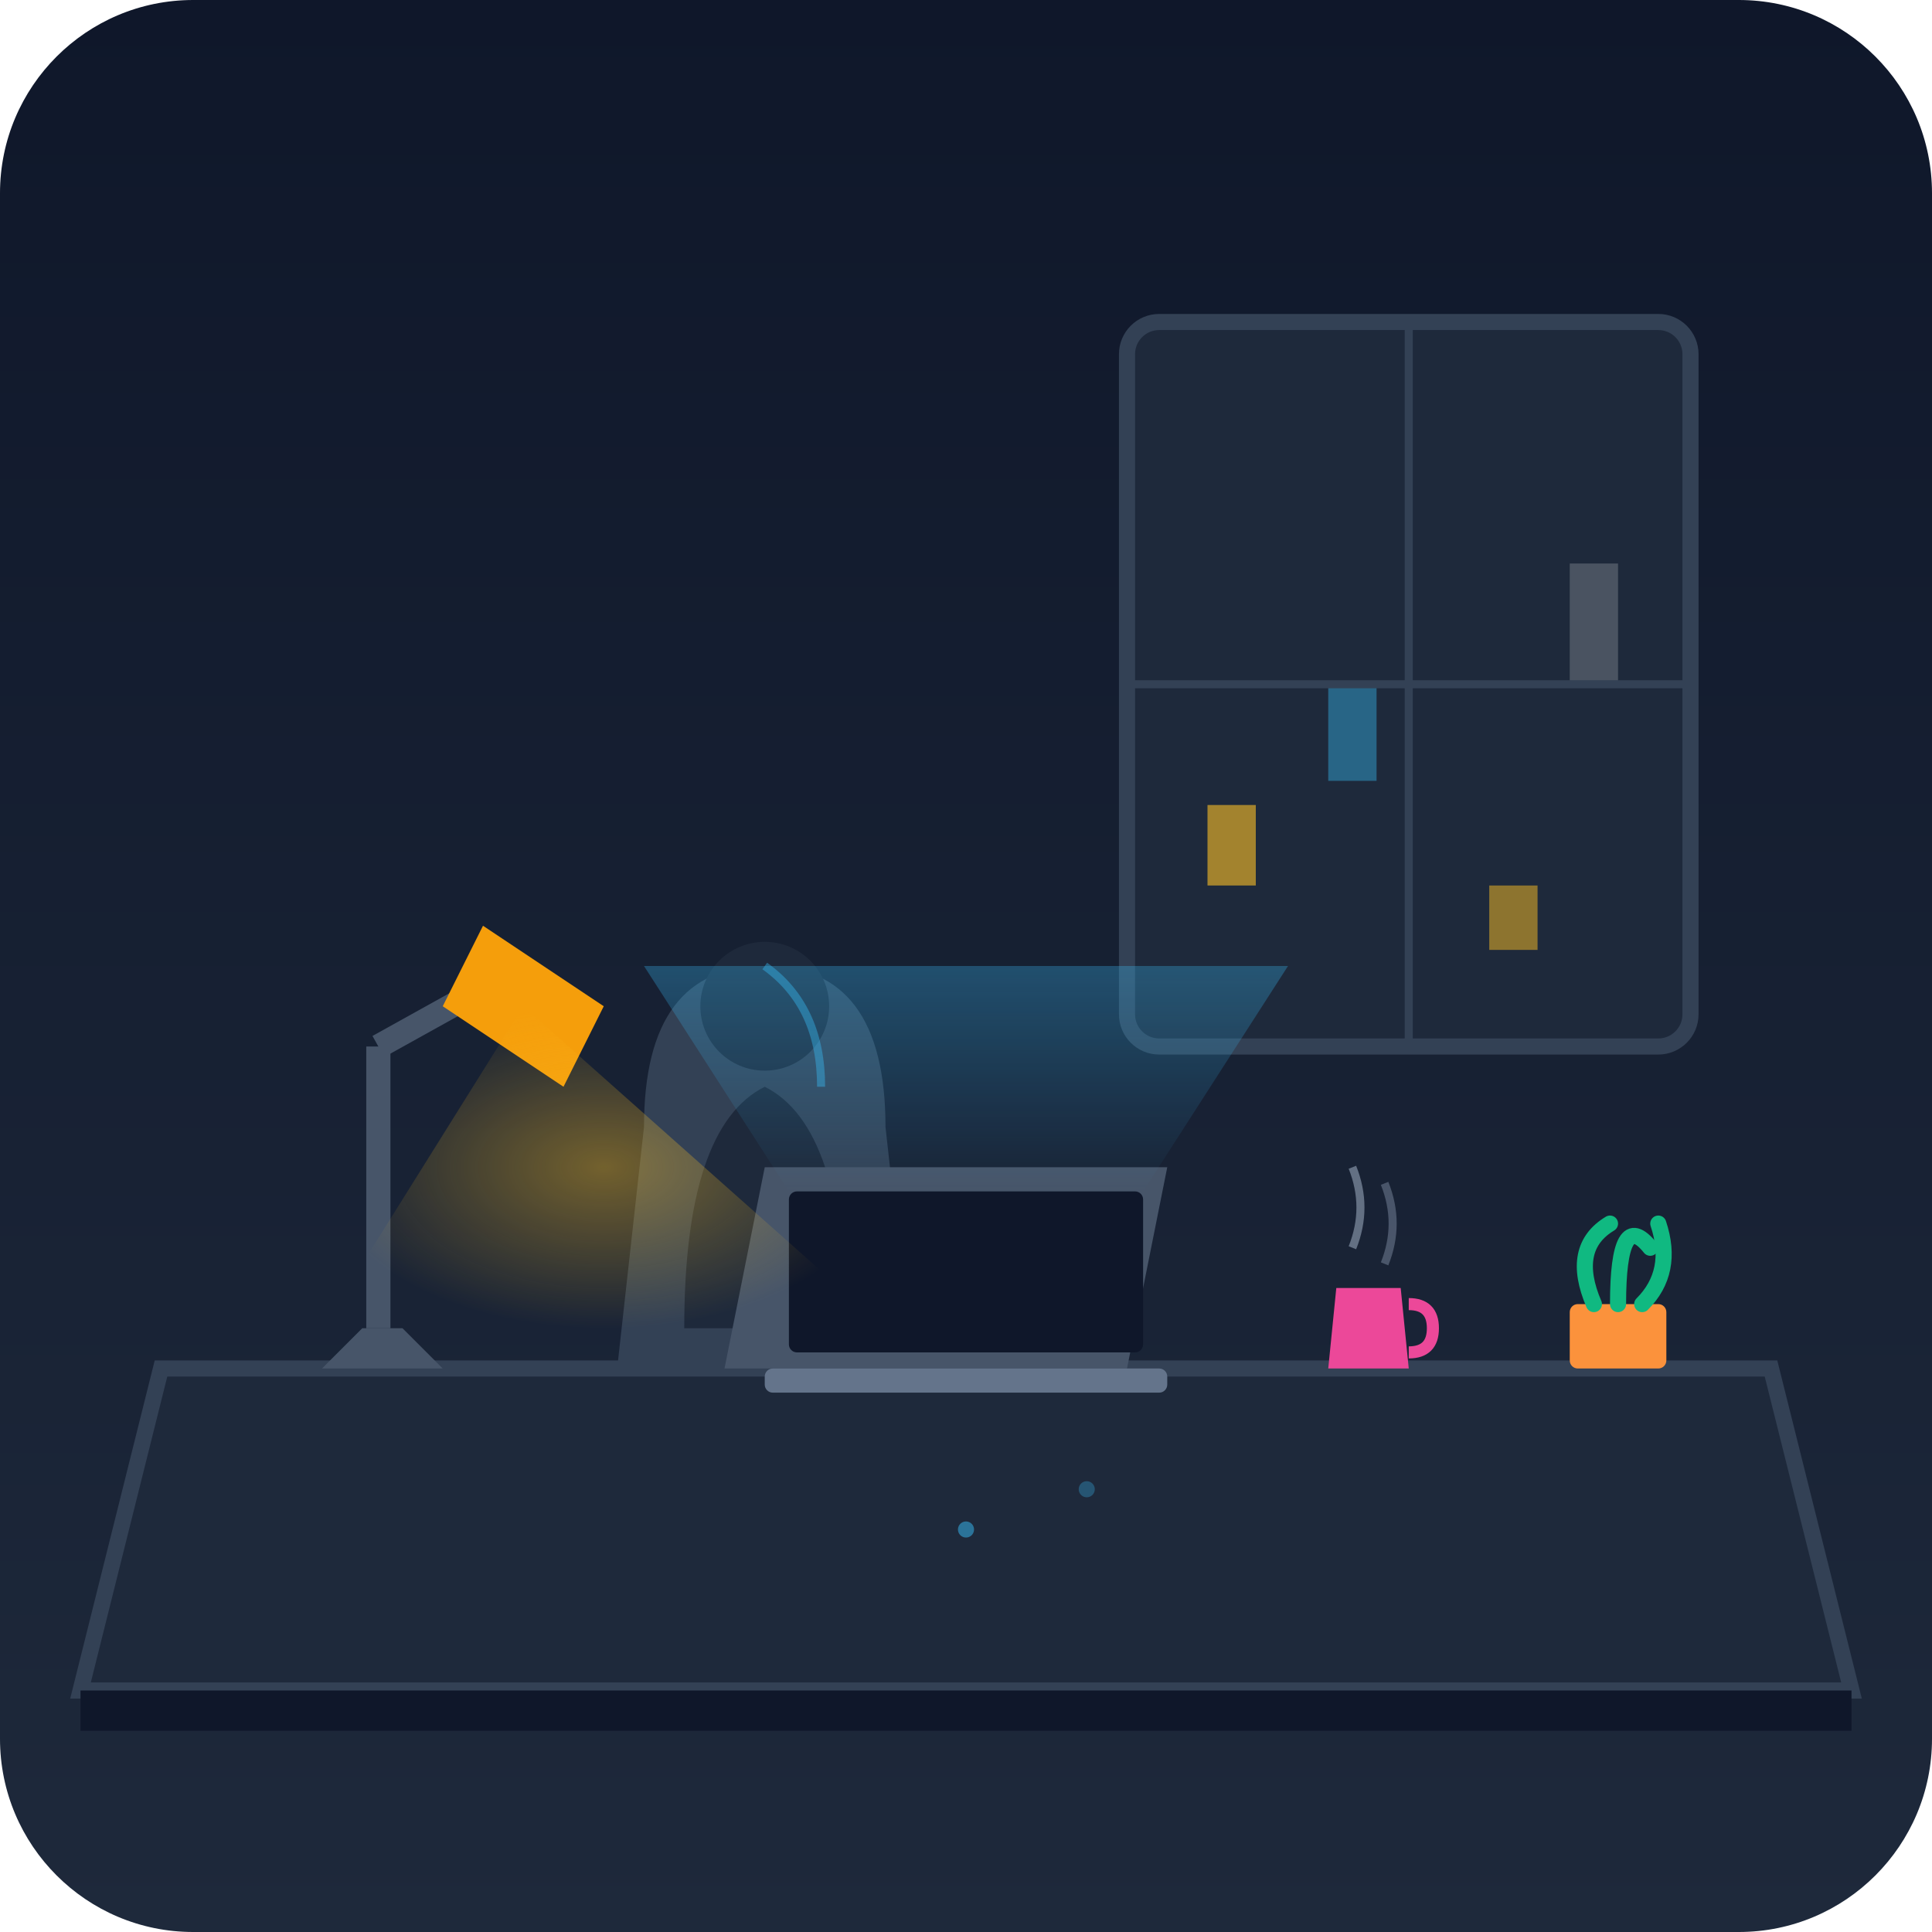
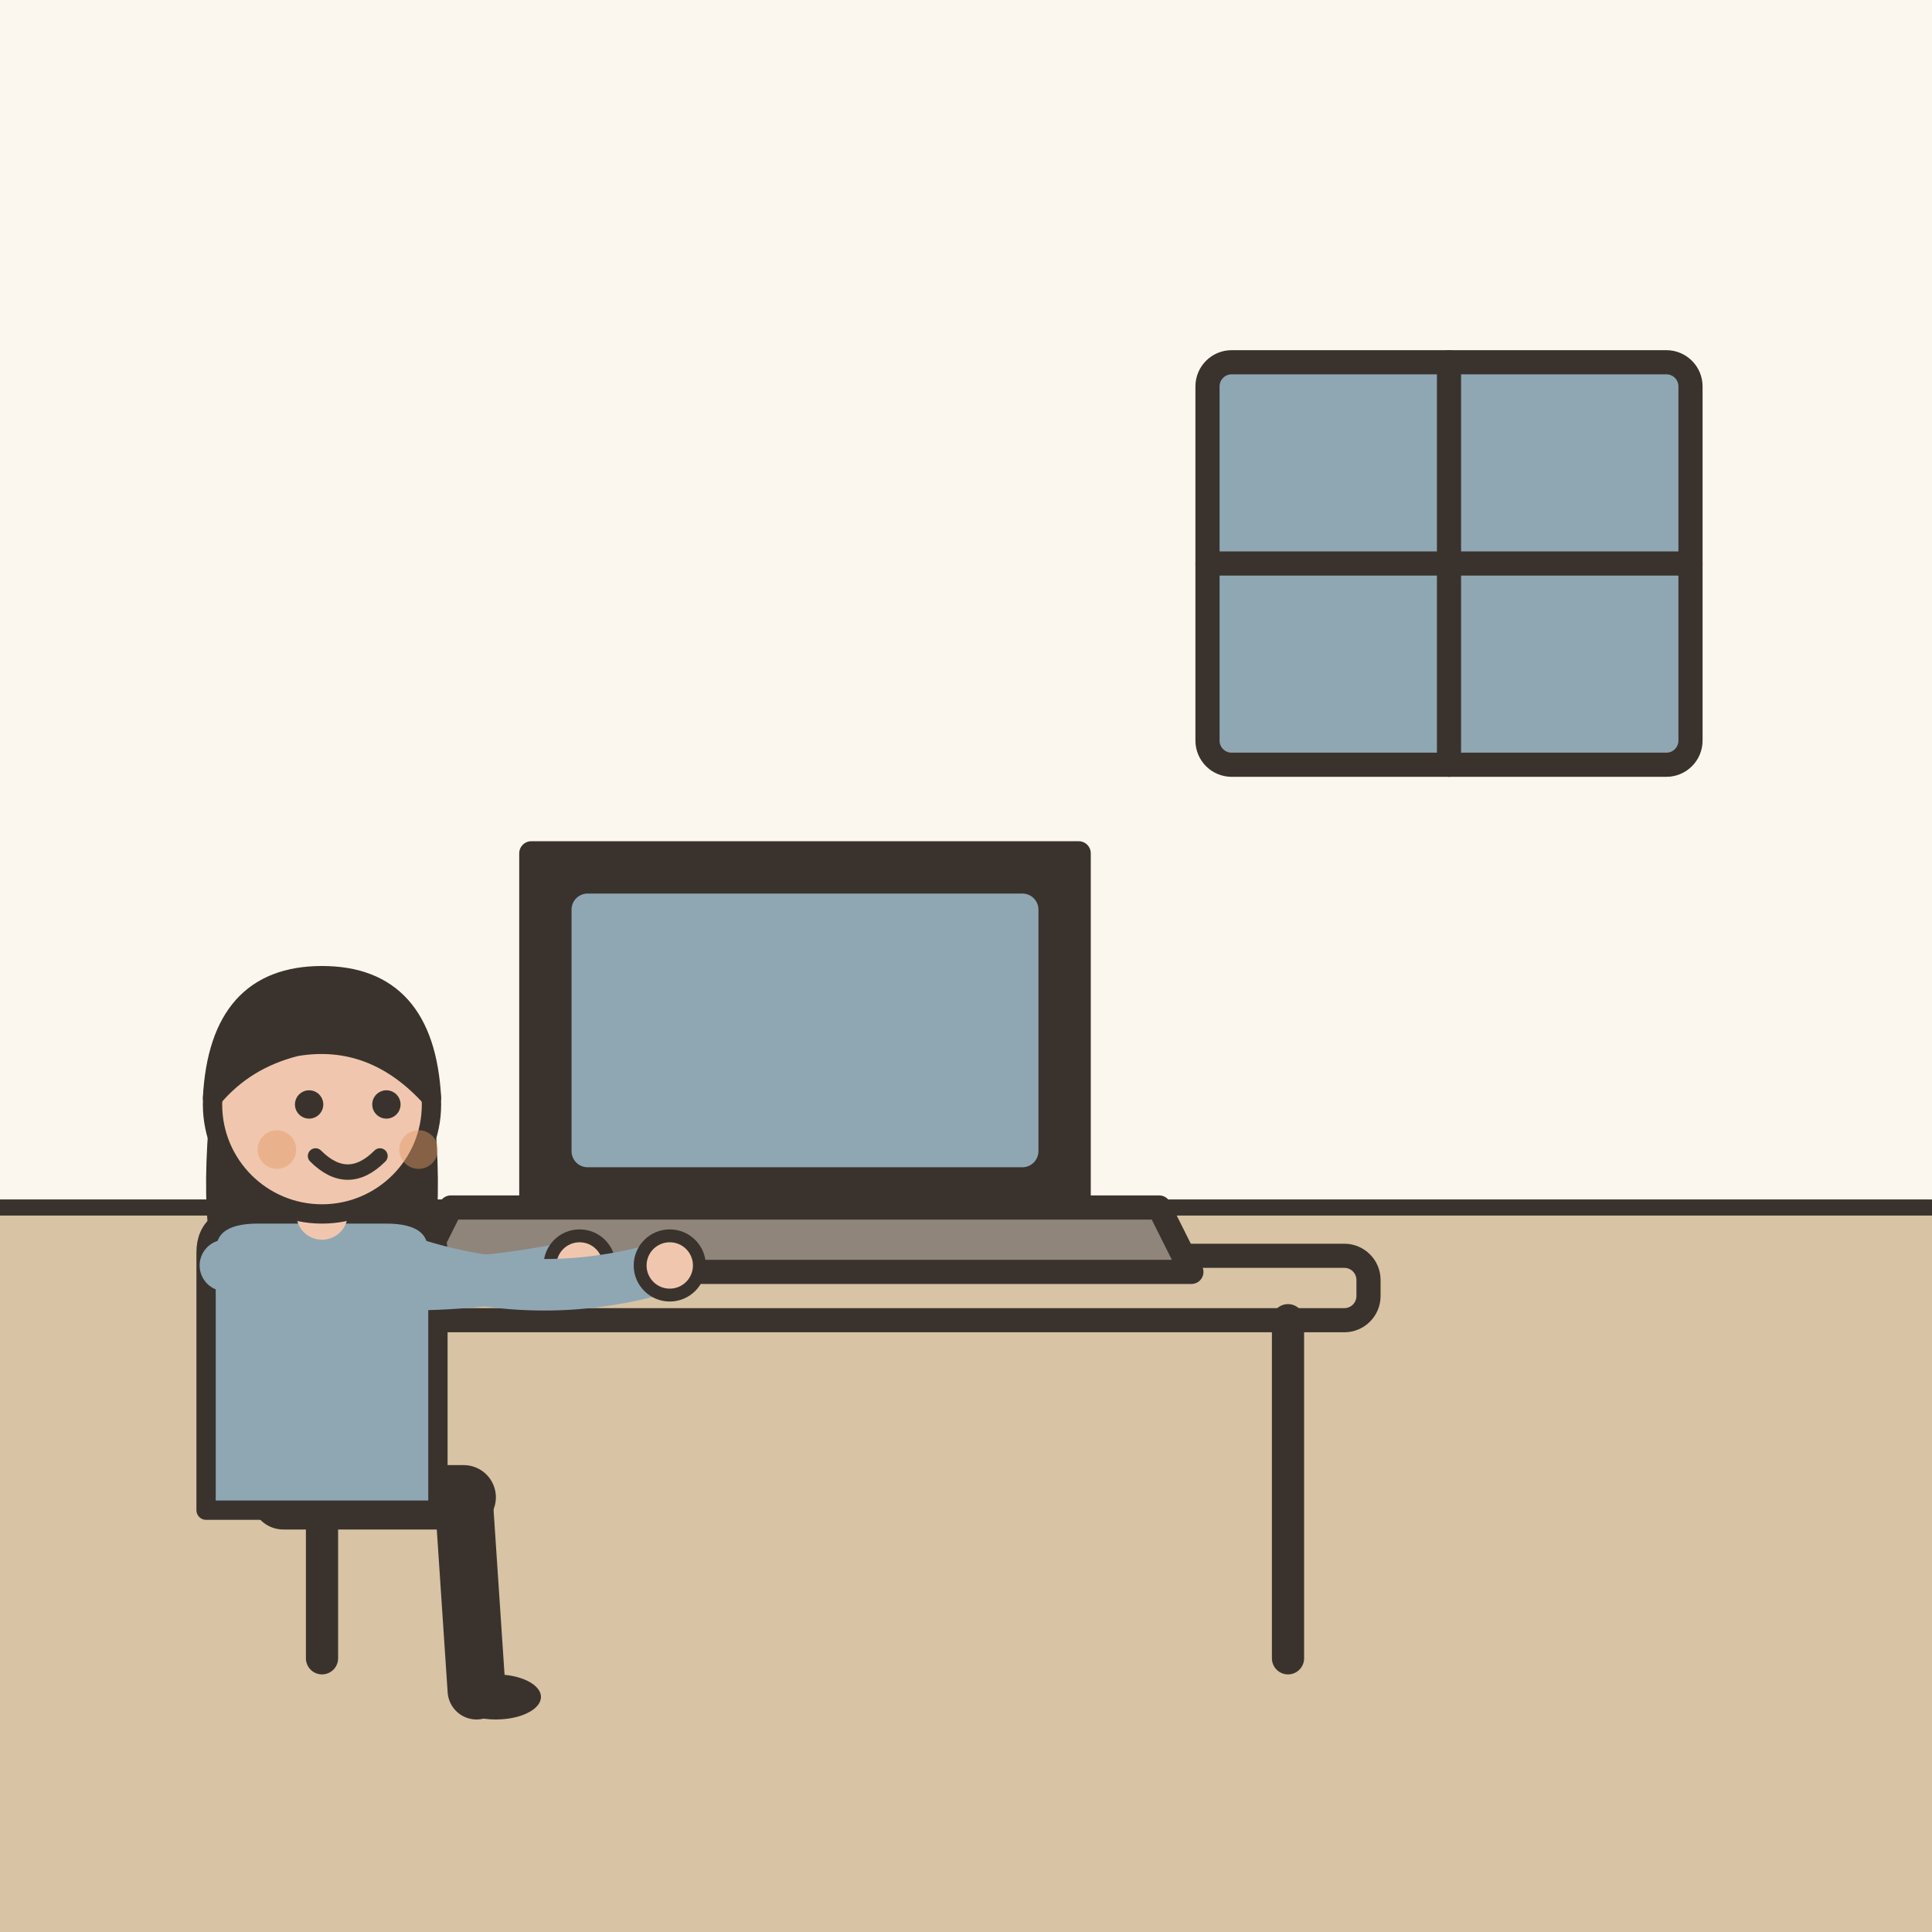
- <svg xmlns="http://www.w3.org/2000/svg" viewBox="0 0 240 240">
-   <defs>
-     <linearGradient id="bgGrad" x1="0%" y1="0%" x2="0%" y2="100%">
-       <stop offset="0%" style="stop-color:#0f172a;stop-opacity:1" />
-       <stop offset="100%" style="stop-color:#1e293b;stop-opacity:1" />
-     </linearGradient>
-     <radialGradient id="lampGlow" cx="50%" cy="50%" r="50%" fx="50%" fy="50%">
-       <stop offset="0%" style="stop-color:#fbbf24;stop-opacity:0.4" />
-       <stop offset="100%" style="stop-color:#fbbf24;stop-opacity:0" />
-     </radialGradient>
-     <linearGradient id="screenGlow" x1="50%" y1="0%" x2="50%" y2="100%">
-       <stop offset="0%" style="stop-color:#38bdf8;stop-opacity:0.3" />
-       <stop offset="100%" style="stop-color:#38bdf8;stop-opacity:0" />
-     </linearGradient>
-   </defs>
-   <rect width="240" height="240" rx="24" fill="url(#bgGrad)" />
-   <rect x="140" y="40" width="70" height="90" rx="4" fill="#1e293b" stroke="#334155" stroke-width="2" />
-   <rect x="150" y="100" width="6" height="10" fill="#fbbf24" opacity="0.6" />
-   <rect x="165" y="85" width="6" height="12" fill="#38bdf8" opacity="0.4" />
-   <rect x="185" y="110" width="6" height="8" fill="#fbbf24" opacity="0.5" />
-   <rect x="195" y="70" width="6" height="15" fill="#f8fafc" opacity="0.2" />
-   <line x1="140" y1="85" x2="210" y2="85" stroke="#334155" stroke-width="1" />
-   <line x1="175" y1="40" x2="175" y2="130" stroke="#334155" stroke-width="1" />
-   <path d="M75,185 L115,185 L110,140 Q110,120 95,120 Q80,120 80,140 Z" fill="#334155" />
-   <rect x="90" y="185" width="10" height="15" fill="#475569" />
-   <path d="M80,200 L110,200" stroke="#475569" stroke-width="3" stroke-linecap="round" />
-   <path d="M85,165 Q85,140 95,135 Q105,140 105,165" fill="#1e293b" />
-   <circle cx="95" cy="125" r="8" fill="#1e293b" />
-   <path d="M95,120 Q102,125 102,135" fill="none" stroke="#38bdf8" stroke-width="1" opacity="0.4" />
-   <path d="M20,170 L220,170 L230,210 L10,210 Z" fill="#1e293b" stroke="#334155" stroke-width="2" />
-   <path d="M10,210 L230,210 L230,215 L10,215 Z" fill="#0f172a" />
-   <path d="M90,170 L140,170 L145,145 L95,145 Z" fill="#475569" />
-   <rect x="98" y="148" width="44" height="20" fill="#0f172a" rx="1" />
-   <path d="M98,148 L142,148 L160,120 L80,120 Z" fill="url(#screenGlow)" />
-   <rect x="95" y="170" width="50" height="3" fill="#64748b" rx="1" />
-   <path d="M40,170 L55,170 L50,165 L45,165 Z" fill="#475569" />
-   <path d="M47,165 L47,130" stroke="#475569" stroke-width="3" />
-   <path d="M47,130 L65,120" stroke="#475569" stroke-width="3" />
-   <path d="M60,115 L75,125 L70,135 L55,125 Z" fill="#f59e0b" />
-   <path d="M65,125 L110,165 L40,165 Z" fill="url(#lampGlow)" />
-   <path d="M165,170 L175,170 L174,160 L166,160 Z" fill="#ec4899" />
-   <path d="M175,162 Q178,162 178,165 Q178,168 175,168" fill="none" stroke="#ec4899" stroke-width="1.5" />
-   <path d="M168,155 Q170,150 168,145" fill="none" stroke="#94a3b8" stroke-width="1" opacity="0.6" />
-   <path d="M172,157 Q174,152 172,147" fill="none" stroke="#94a3b8" stroke-width="1" opacity="0.4" />
-   <rect x="195" y="162" width="12" height="8" fill="#fb923c" rx="1" />
-   <path d="M198,162 Q195,155 200,152" fill="none" stroke="#10b981" stroke-width="2" stroke-linecap="round" />
-   <path d="M201,162 Q201,150 205,155" fill="none" stroke="#10b981" stroke-width="2" stroke-linecap="round" />
-   <path d="M204,162 Q208,158 206,152" fill="none" stroke="#10b981" stroke-width="2" stroke-linecap="round" />
-   <circle cx="120" cy="190" r="1" fill="#38bdf8" opacity="0.5" />
-   <circle cx="135" cy="185" r="1" fill="#38bdf8" opacity="0.3" />
+ <svg xmlns="http://www.w3.org/2000/svg" viewBox="0 0 240 240" data-style="editorial">
+   <rect width="240" height="240" fill="#F4EDE2" />
+   <rect x="0" y="0" width="240" height="150" rx="0" fill="#FBF6EE" />
+   <rect x="0" y="150" width="240" height="90" rx="0" fill="#D8C3A5" />
+   <path d="M0 150L240 150" stroke="#3A332D" stroke-width="2" stroke-linecap="round" fill="none" />
+   <rect x="150" y="45" width="60" height="50" rx="3" fill="#8FA7B3" stroke="#3A332D" stroke-width="3" stroke-linecap="round" stroke-linejoin="round" />
+   <path d="M180 45L180 95" stroke="#3A332D" stroke-width="3" stroke-linecap="round" fill="none" />
+   <path d="M150 70L210 70" stroke="#3A332D" stroke-width="3" stroke-linecap="round" fill="none" />
+   <g transform="translate(100 206)">
+     <rect x="-70" y="-50" width="140" height="8" rx="3" fill="#D8C3A5" stroke="#3A332D" stroke-width="3" stroke-linecap="round" stroke-linejoin="round" />
+     <path d="M-60 -42L-60 0" stroke="#3A332D" stroke-width="4" stroke-linecap="round" fill="none" />
+     <path d="M60 -42L60 0" stroke="#3A332D" stroke-width="4" stroke-linecap="round" fill="none" />
+   </g>
+   <g transform="translate(100 156)">
+     <path d="M-34 -50L34 -50L34 -6L-34 -6Z" fill="#3A332D" stroke="#3A332D" stroke-width="3" stroke-linecap="round" stroke-linejoin="round" />
+     <rect x="-29" y="-45" width="58" height="34" rx="2" fill="#8FA7B3" />
+     <path d="M-44 -6L44 -6L48 2L-48 2Z" fill="#8F857A" stroke="#3A332D" stroke-width="3" stroke-linecap="round" stroke-linejoin="round" />
+   </g>
+   <g transform="translate(40 186) scale(0.8 0.8)">
+     <path d="M-6 0L22 0" stroke="#3A332D" stroke-width="10" stroke-linecap="round" fill="none" />
+     <path d="M22 0L24 30" stroke="#3A332D" stroke-width="9" stroke-linecap="round" fill="none" />
+     <ellipse cx="27" cy="31" rx="7" ry="3.5" fill="#3A332D" />
+     <g transform="translate(0 40)">
+       <path d="M-17 -104Q-20 -78 -14 -70L-6 -78L6 -78L14 -70Q20 -78 17 -104Z" fill="#3A332D" />
+     </g>
+     <path d="M-18 -38Q-18 -44 -10 -44L10 -44Q18 -44 18 -38L18 2L-18 2Z" fill="#8FA7B3" stroke="#3A332D" stroke-width="3" stroke-linecap="round" stroke-linejoin="round" />
+     <path d="M-15 -36Q12.5 -30 40 -36" fill="none" stroke="#8FA7B3" stroke-width="8" stroke-linecap="round" stroke-linejoin="round" />
+     <circle cx="40" cy="-36" r="4.6" fill="#F0C7AE" stroke="#3A332D" stroke-linecap="round" stroke-linejoin="round" stroke-width="2" />
+     <path d="M15 -36Q34.5 -30 54 -36" fill="none" stroke="#8FA7B3" stroke-width="8" stroke-linecap="round" stroke-linejoin="round" />
+     <circle cx="54" cy="-36" r="4.6" fill="#F0C7AE" stroke="#3A332D" stroke-linecap="round" stroke-linejoin="round" stroke-width="2" />
+     <path d="M0 -44L0 -48" stroke="#F0C7AE" stroke-width="8" stroke-linecap="round" fill="none" />
+     <g transform="translate(0 40)">
+       <circle cx="0" cy="-101" r="17" fill="#F0C7AE" stroke="#3A332D" stroke-width="3" stroke-linecap="round" stroke-linejoin="round" />
+       <path d="M-17 -102Q-16 -121 0 -121Q16 -121 17 -102Q8 -112 -4 -110Q-12 -108 -17 -102Z" fill="#3A332D" stroke="#3A332D" stroke-width="3" stroke-linecap="round" stroke-linejoin="round" />
+       <circle cx="-2" cy="-101" r="2.2" fill="#3A332D" />
+       <circle cx="10" cy="-101" r="2.2" fill="#3A332D" />
+       <path d="M-1 -93Q4 -88 9 -93" fill="none" stroke="#3A332D" stroke-width="2.4" stroke-linecap="round" stroke-linejoin="round" />
+       <circle cx="-7" cy="-94" r="3" fill="#E39A62" opacity="0.45" />
+       <circle cx="15" cy="-94" r="3" fill="#E39A62" opacity="0.45" />
+     </g>
+   </g>
</svg>
